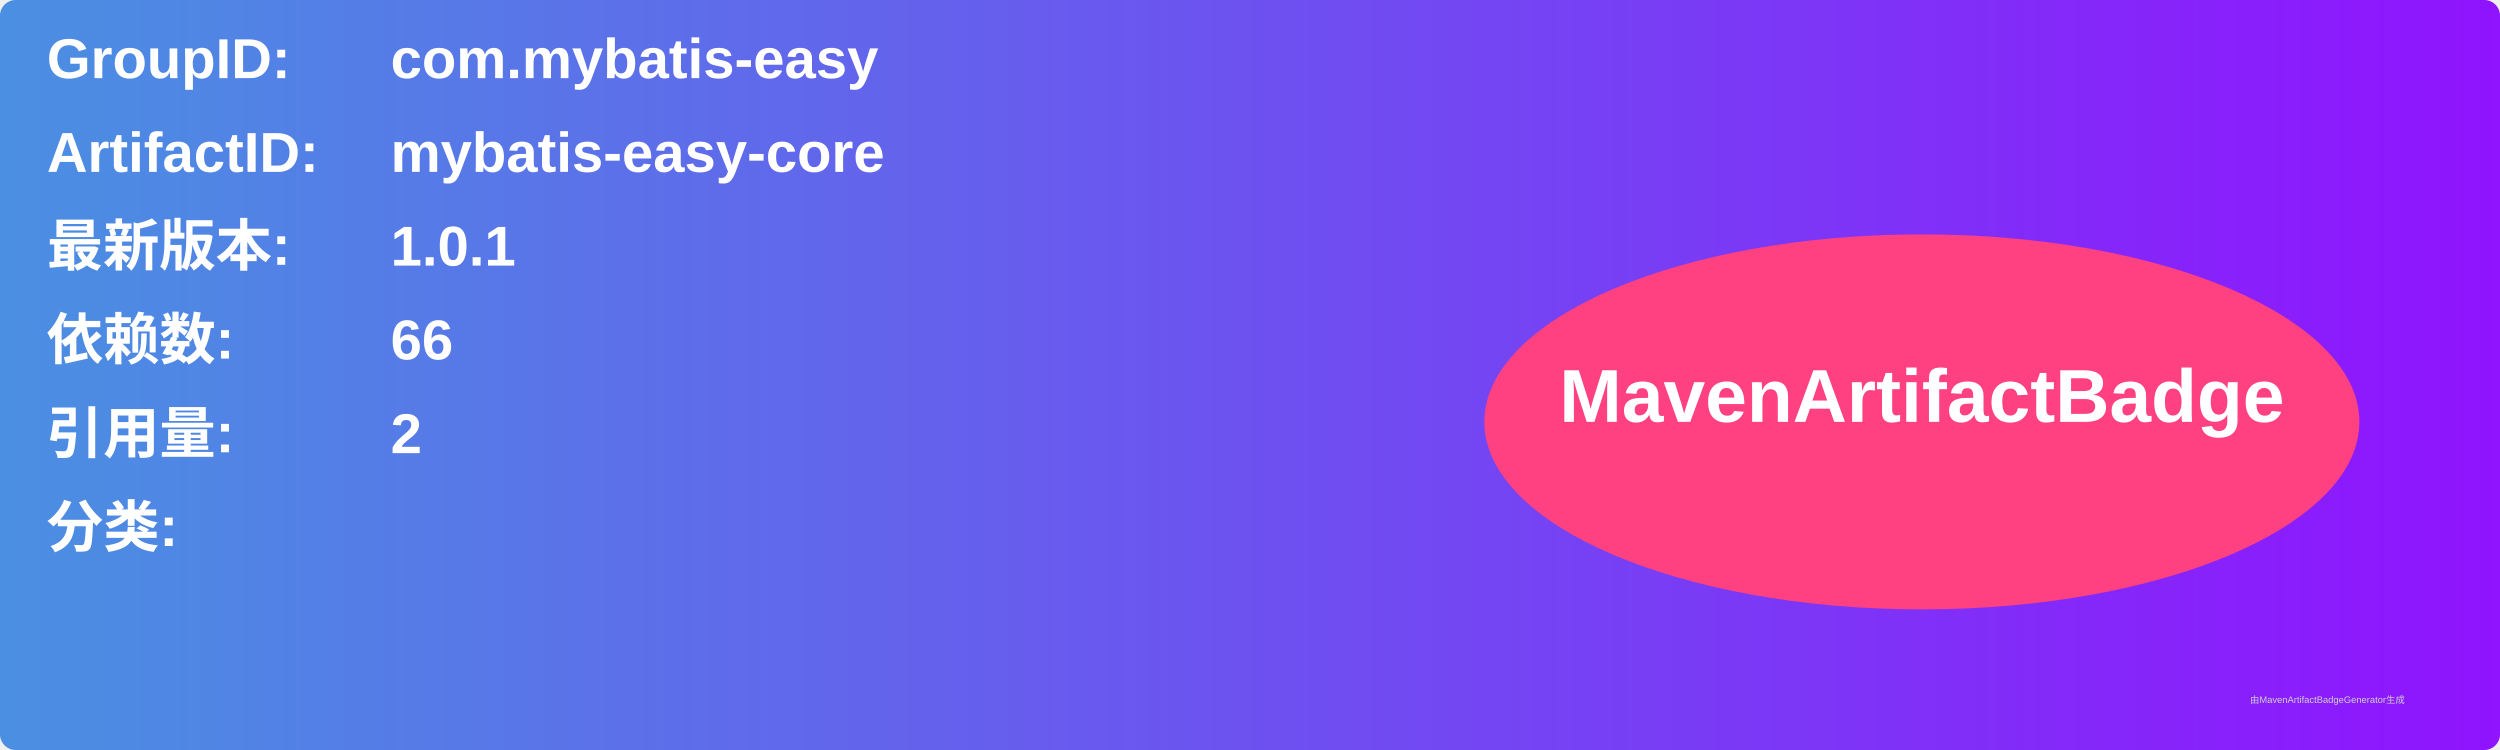
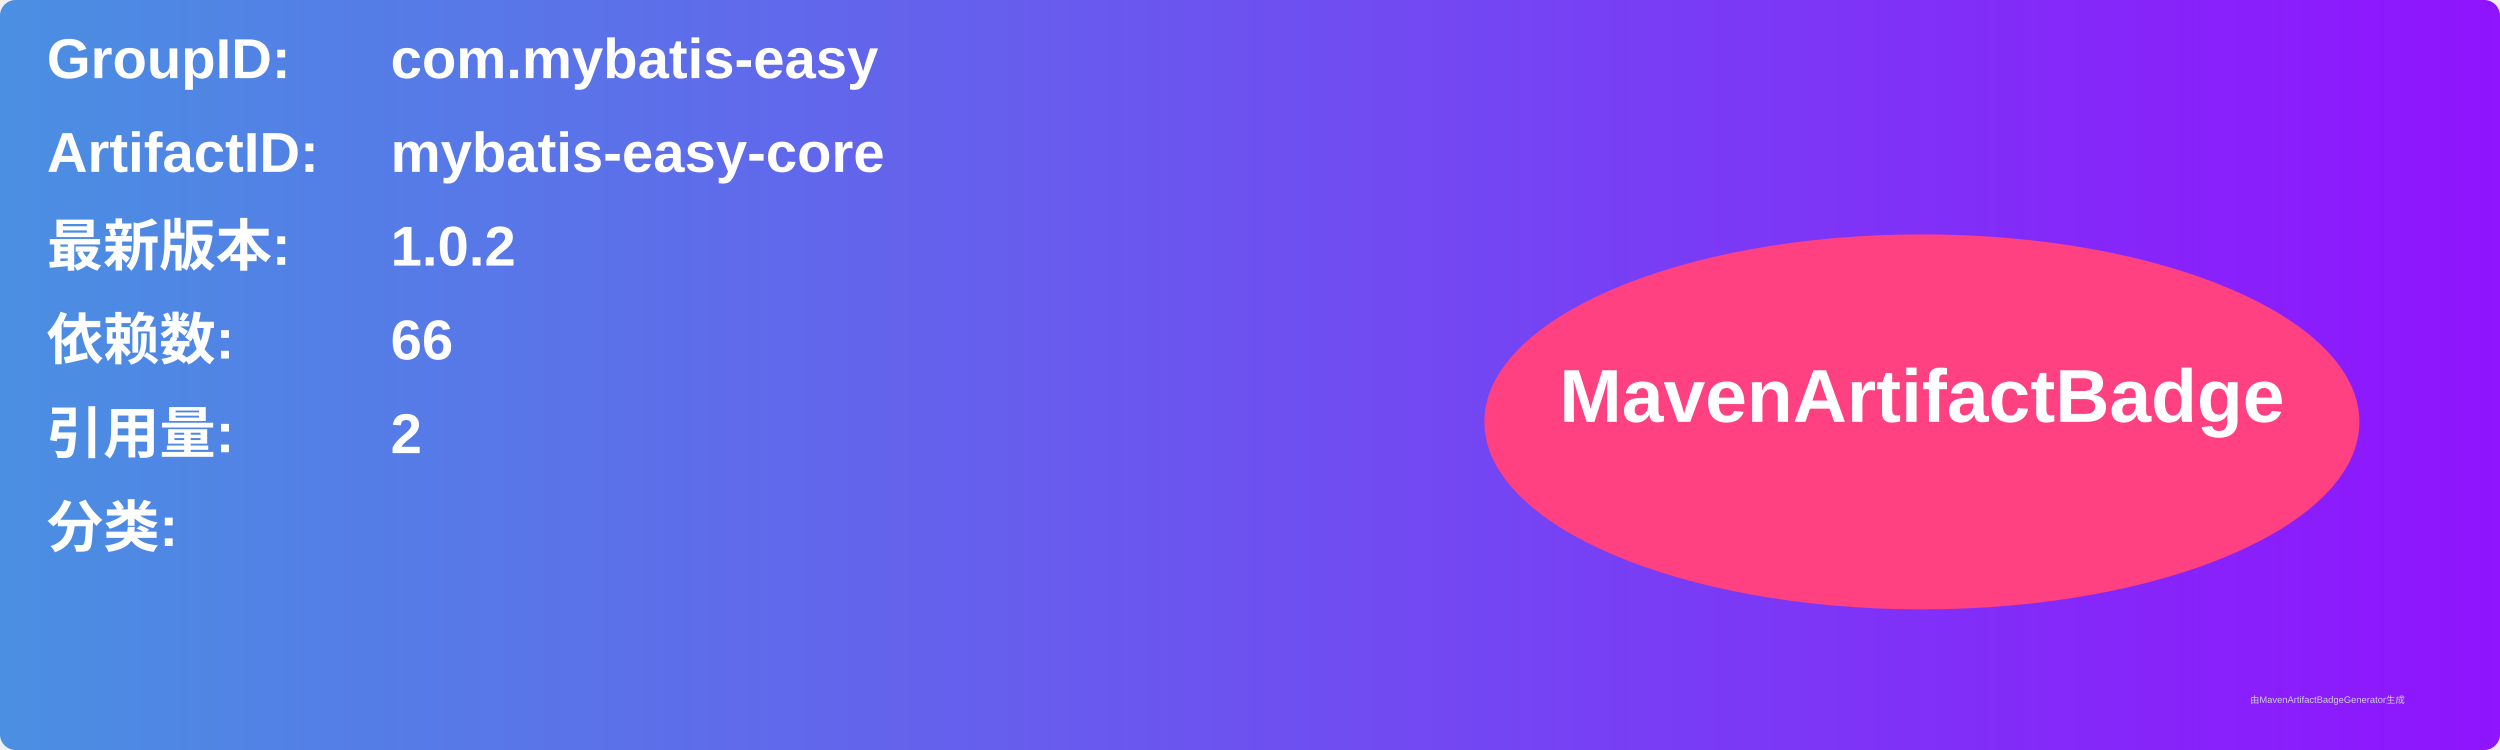
<svg xmlns="http://www.w3.org/2000/svg" width="800" height="240" viewBox="0 0 800 240">
  <linearGradient id="grad" x1="0%" y1="0%" x2="100%" y2="0%">
    <stop offset="0%" stop-color="#4a90e2" />
    <stop offset="100%" stop-color="#9013fe" />
  </linearGradient>
  <rect width="100%" height="100%" rx="5" ry="5" fill="url(#grad)" />
  <g transform="translate(15, 15)">
    <text x="0" y="10" font-family="Arial" font-size="18" fill="white" font-weight="bold" width="260">GroupID:</text>
    <text x="110" y="10" font-family="Arial" font-size="18" fill="white" font-weight="bold" width="460">com.mybatis-easy</text>
    <text x="0" y="40" font-family="Arial" font-size="18" fill="white" font-weight="bold" width="260">ArtifactID:</text>
    <text x="110" y="40" font-family="Arial" font-size="18" fill="white" font-weight="bold" width="460">mybatis-easy-core</text>
    <text x="0" y="70" font-family="Arial" font-size="18" fill="white" font-weight="bold">最新版本:</text>
    <text x="110" y="70" font-family="Arial" font-size="18" fill="white" font-weight="bold">
-       <tspan font-weight="bold">1.0.1</tspan>
+       <tspan font-weight="bold">1.0.2</tspan>
    </text>
    <text x="0" y="100" font-family="Arial" font-size="18" fill="white" font-weight="bold">依赖数: </text>
    <text x="110" y="100" font-family="Arial" font-size="18" fill="white">
      <tspan font-weight="bold">66</tspan>
    </text>
    <text x="0" y="130" font-family="Arial" font-size="18" fill="white" font-weight="bold">引用量: </text>
    <text x="110" y="130" font-family="Arial" font-size="18" fill="white">
      <tspan font-weight="bold">2</tspan>
    </text>
    <text x="0" y="160" font-family="Arial" font-size="18" fill="white" font-weight="bold">分类:</text>
    <text x="10" y="190" font-family="Arial" font-size="10" fill="white">
      <tspan font-weight="bold" />
    </text>
    <ellipse cx="600" cy="120" rx="140" ry="60" fill="#ff4081" />
    <text x="600" y="120" text-anchor="middle" font-family="Arial" font-size="24" fill="white" font-weight="bold">MavenArtifactBadge</text>
  </g>
  <text x="720" y="225" font-family="Arial" font-size="3" fill="#d0d0d0">由MavenArtifactBadgeGenerator生成</text>
</svg>
